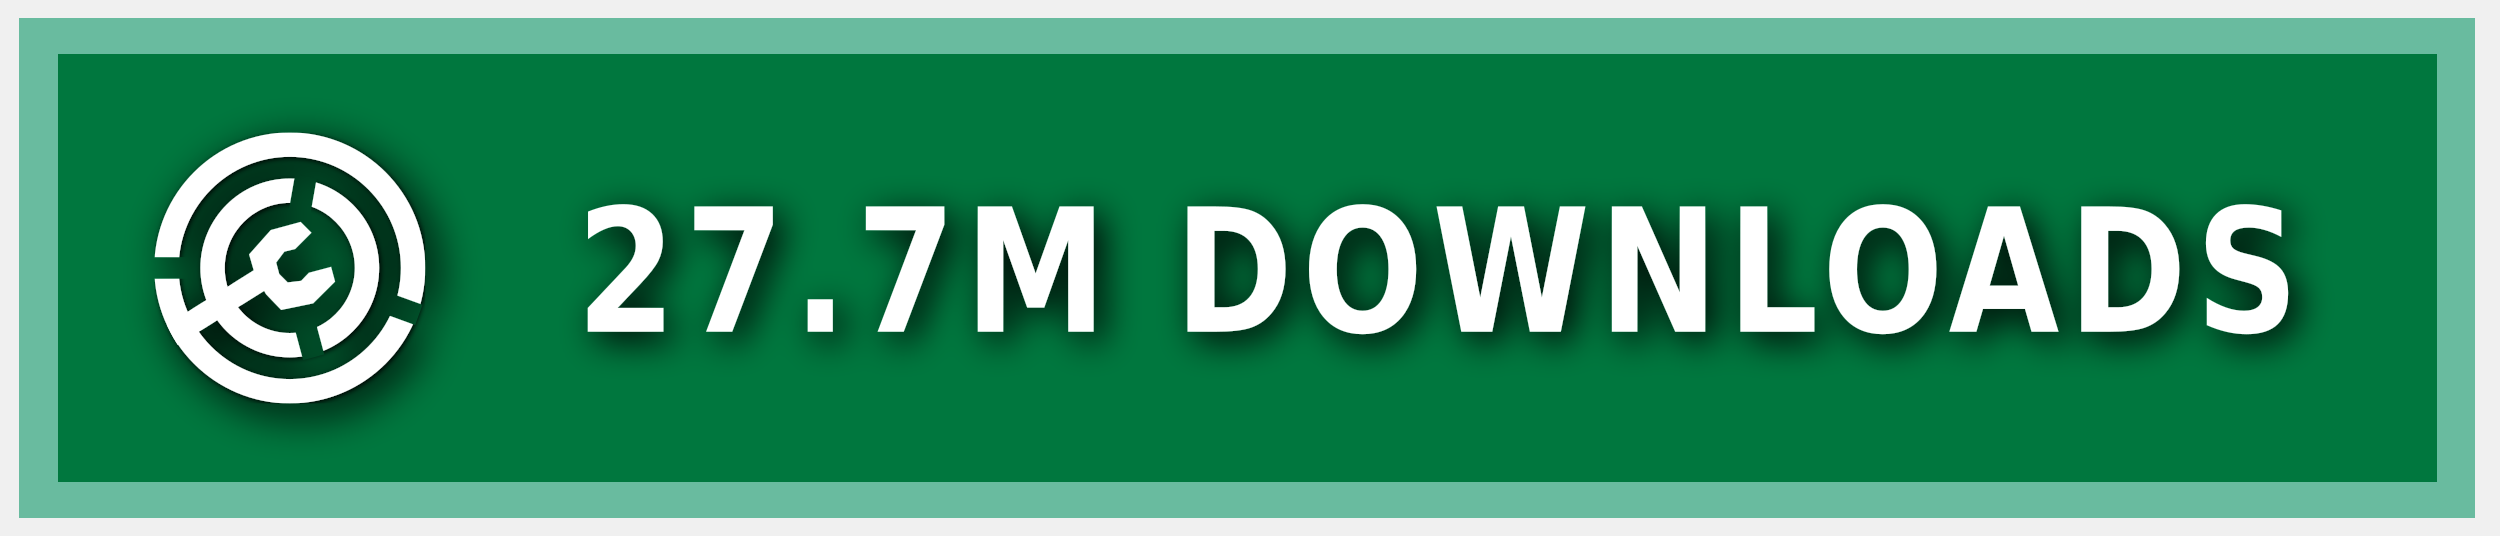
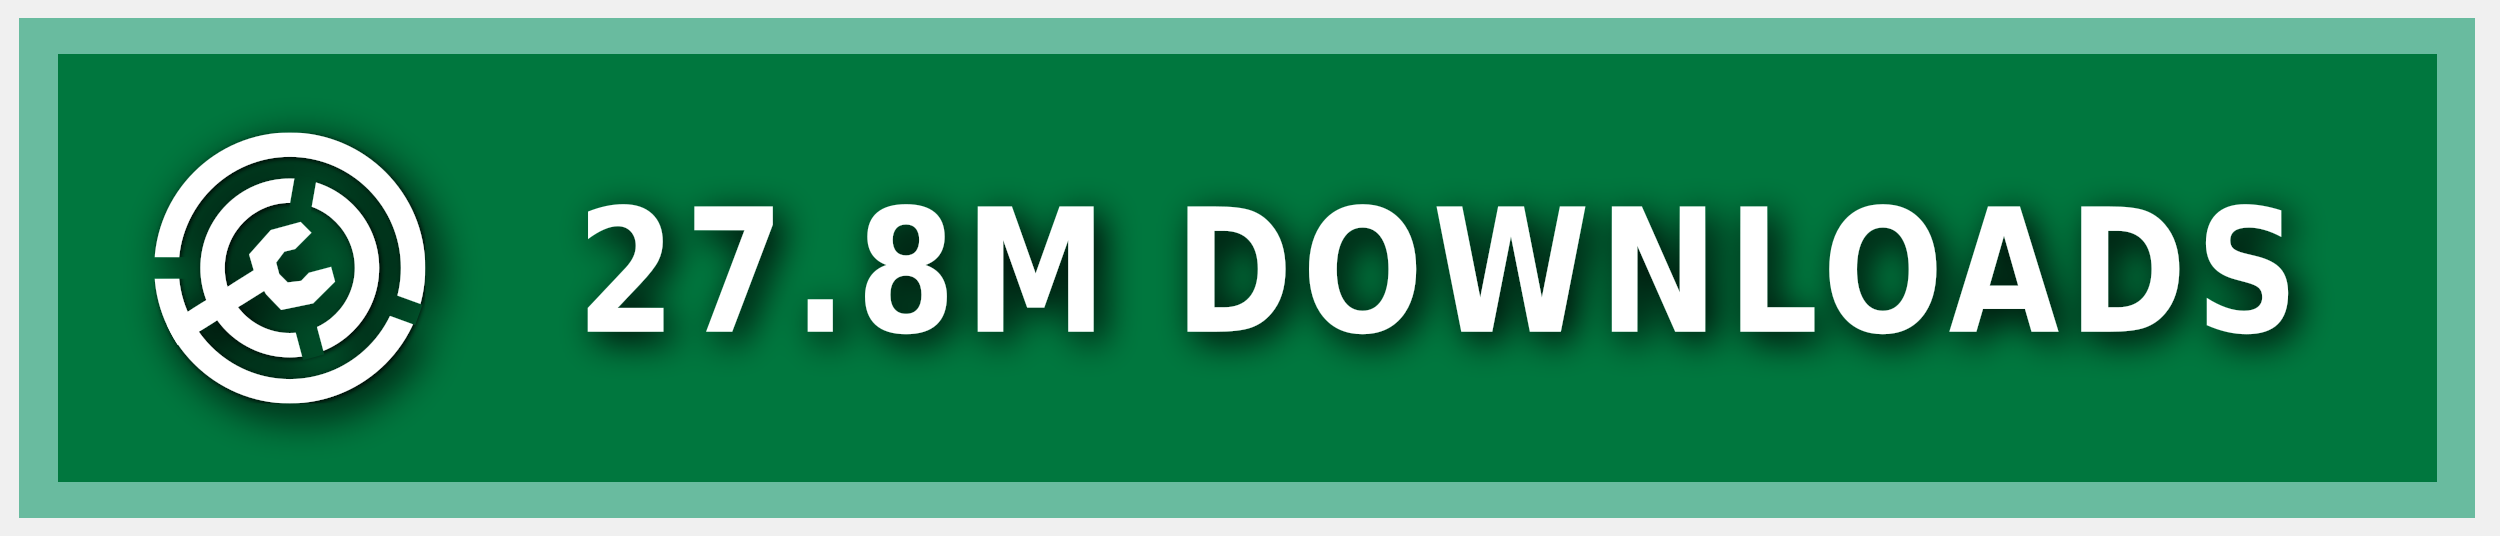
<svg xmlns="http://www.w3.org/2000/svg" xmlns:ns1="https://boxy-svg.com" width="140" height="30" role="img" aria-label="MODRINTH">
  <style> g:not(.noshadow) { filter: drop-shadow(0.5px 0.5px 1.0px black); } </style>
  <defs>
    <ns1:guide x="121.656" y="10.118" angle="90" />
    <ns1:guide x="127.198" y="17.628" angle="90" />
    <ns1:guide x="8.199" y="-3.08" angle="0" />
    <ns1:guide x="20.449" y="-4.101" angle="0" />
    <ns1:guide x="121.656" y="10.118" angle="90" />
    <ns1:guide x="127.198" y="17.628" angle="90" />
    <ns1:guide x="8.199" y="-3.08" angle="0" />
    <ns1:guide x="20.449" y="-4.101" angle="0" />
  </defs>
  <g class="noshadow" shape-rendering="crispEdges" style="" transform="matrix(1.074564, 0, 0, 1, 0, 0)">
    <rect x="1" y="1" width="128" height="28" style="fill: #00954E;" />
    <rect x="1" y="1" width="128" height="28" style="fill: rgba(0, 0, 0, 0.2);" />
    <rect x="2" y="2" width="126" height="26" style="fill: none; stroke-width:2px; stroke: rgba(211, 255, 255, 0.5);" />
  </g>
  <g fill-rule="evenodd" stroke-linejoin="round" stroke-miterlimit="1.5" clip-rule="evenodd" transform="matrix(1.2, 0, 0, 1.2, -1.2, -1.5)">
    <path fill="none" d="M 8.199 7.432 L 20.846 7.432 L 20.846 20.079 L 8.199 20.079 L 8.199 7.432 Z" style="" />
    <g clip-path="url(#a)" transform="matrix(0.126469, 0, 0, 0.126469, 8.198999, 7.431019)" style="">
      <path fill="#ffffff" d="M50 17c18.207 0 32.988 14.787 32.988 33S68.207 83 50 83 17.012 68.213 17.012 50 31.793 17 50 17Zm0 9c13.24 0 23.988 10.755 23.988 24S63.24 74 50 74 26.012 63.245 26.012 50 36.76 26 50 26Z" />
    </g>
    <g clip-path="url(#b)" transform="matrix(0.126469, 0, 0, 0.126469, 8.198999, 7.431019)" style="">
      <path fill="#ffffff" d="M50 0c27.596 0 50 22.404 50 50s-22.404 50-50 50S0 77.596 0 50 22.404 0 50 0Zm0 9c22.629 0 41 18.371 41 41S72.629 91 50 91 9 72.629 9 50 27.371 9 50 9Z" />
    </g>
    <g class="noshadow" clip-path="url(#c)" transform="matrix(0.112383, 0, 0, 0.122032, 8.268063, 7.737635)" style="">
      <path fill="none" stroke="#ffffff" stroke-width="9" d="M 50 50 L 5.171 75.882" />
    </g>
    <path fill="#ffffff" d="M 12.909 14.103 L 12.625 13.123 L 13.637 11.985 L 15.028 11.605 L 15.534 12.111 L 14.775 12.87 L 14.269 12.996 L 13.89 13.502 L 14.032 14.038 L 14.425 14.429 L 15.053 14.354 L 15.415 13.979 L 16.452 13.701 L 16.637 14.392 L 15.613 15.407 L 14.121 15.714 L 13.415 14.979 L 12.909 14.103 Z" style="" />
    <clipPath id="clip-1">
      <path d="M50 0c27.596 0 50 22.404 50 50s-22.404 50-50 50S0 77.596 0 50 22.404 0 50 0Zm0 39.549c5.768 0 10.451 4.683 10.451 10.451 0 5.768-4.683 10.451-10.451 10.451-5.768 0-10.451-4.683-10.451-10.451 0-5.768 4.683-10.451 10.451-10.451Z" />
    </clipPath>
    <g class="noshadow" clip-path="url(#clip-1)" transform="matrix(0.064459, 0.010209, -0.018807, 0.118741, -9.215255, -61.72825)" style="transform-origin: 27.985px 74.177px;">
      <path fill="none" stroke="#ffffff" stroke-width="9" d="M 49.29 67.75 L 6.679 80.603" style="" />
    </g>
  </g>
  <g>
    <clipPath id="a">
      <path fill-rule="evenodd" stroke-linejoin="round" stroke-miterlimit="1.5" clip-rule="evenodd" d="M100 0H0v100h100V0ZM46.002 49.295l.076 1.757 8.83 32.963 7.843-2.102-8.596-32.094 5.804-32.932-7.997-1.41-5.96 33.818Z" />
    </clipPath>
    <clipPath id="b">
      <path d="M0 0v46h50l1.368.241L99 63.578l-2.736 7.517L49.295 54H0v46h100V0H0Z" />
    </clipPath>
    <clipPath id="c">
      <path d="M50 0c27.596 0 50 22.404 50 50s-22.404 50-50 50S0 77.596 0 50 22.404 0 50 0Zm0 39.549c5.768 0 10.451 4.683 10.451 10.451 0 5.768-4.683 10.451-10.451 10.451-5.768 0-10.451-4.683-10.451-10.451 0-5.768 4.683-10.451 10.451-10.451Z" />
    </clipPath>
  </g>
  <g fill="#fff" text-anchor="middle" font-family="Verdana,Geneva,DejaVu Sans,sans-serif" text-rendering="geometricPrecision" font-size="100" transform="matrix(1, 0, 0, 1, 13, 0)">
-     <text style="font-size: 80px; font-weight: 700; white-space: pre;" transform="matrix(0.1, 0, 0, 0.120296, 0, -3.678133)" x="675" y="185" letter-spacing="5">27.7M DOWNLOADS</text>
+     <text style="font-size: 80px; font-weight: 700; white-space: pre;" transform="matrix(0.1, 0, 0, 0.120296, 0, -3.678133)" x="675" y="185" letter-spacing="5">27.8M DOWNLOADS</text>
  </g>
</svg>
